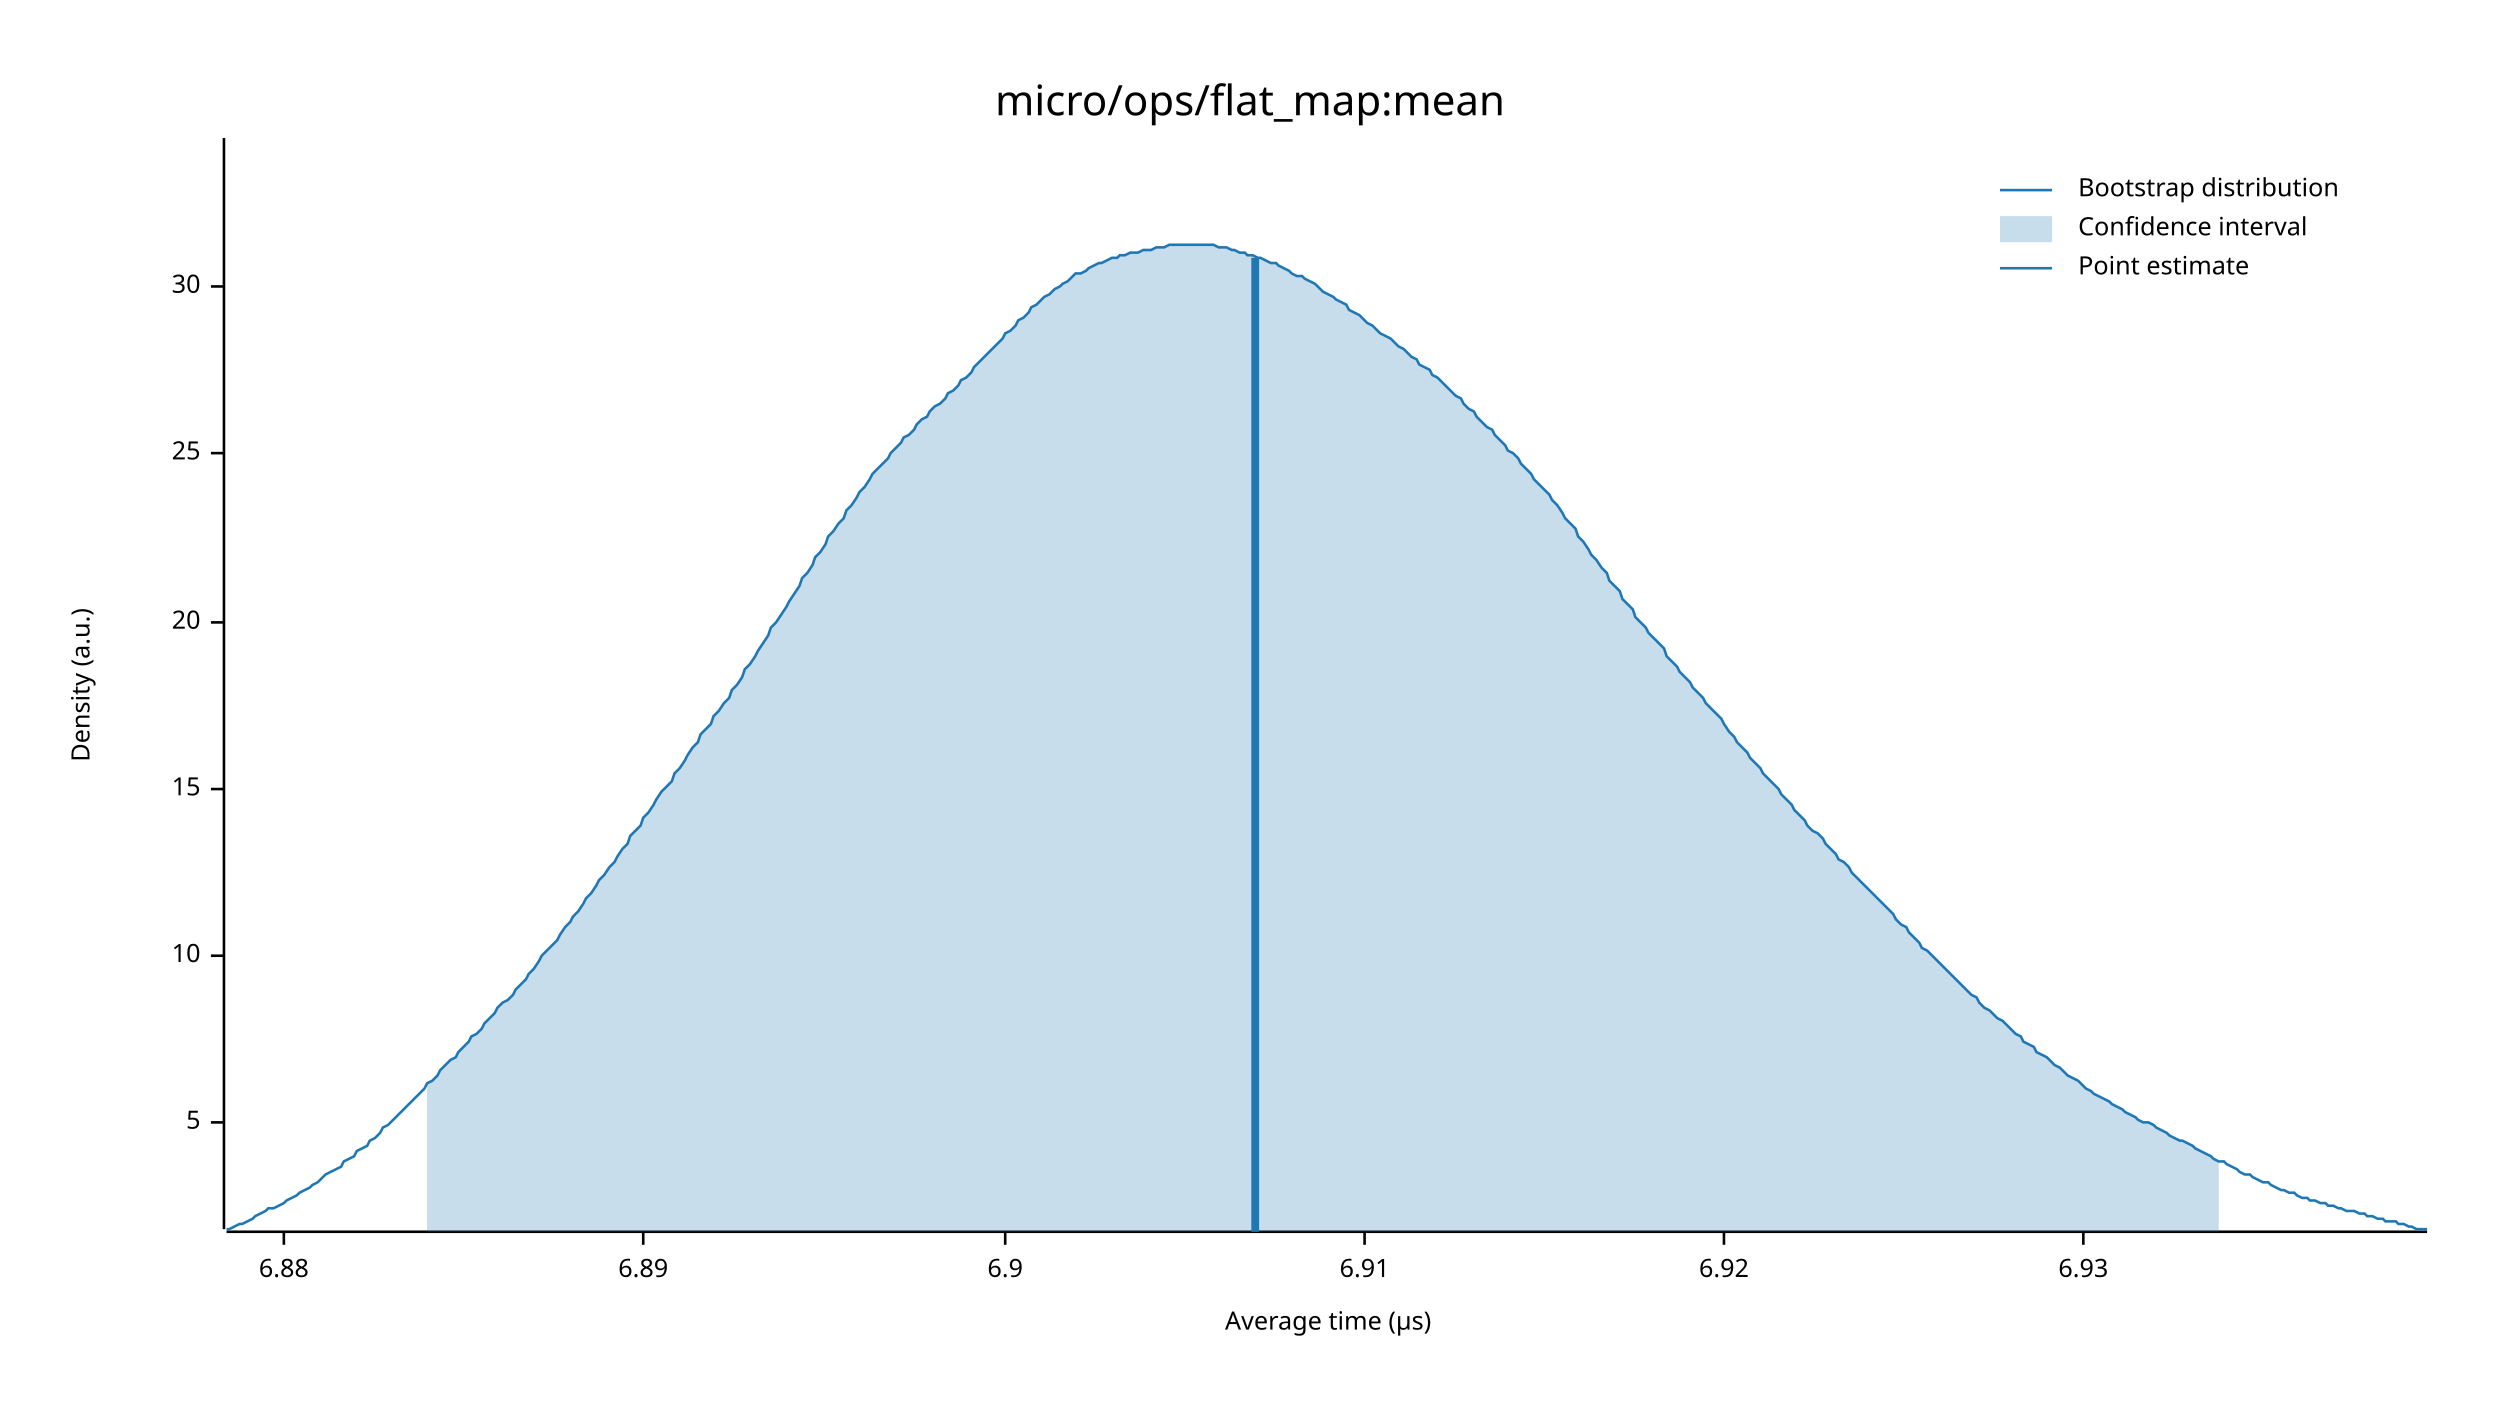
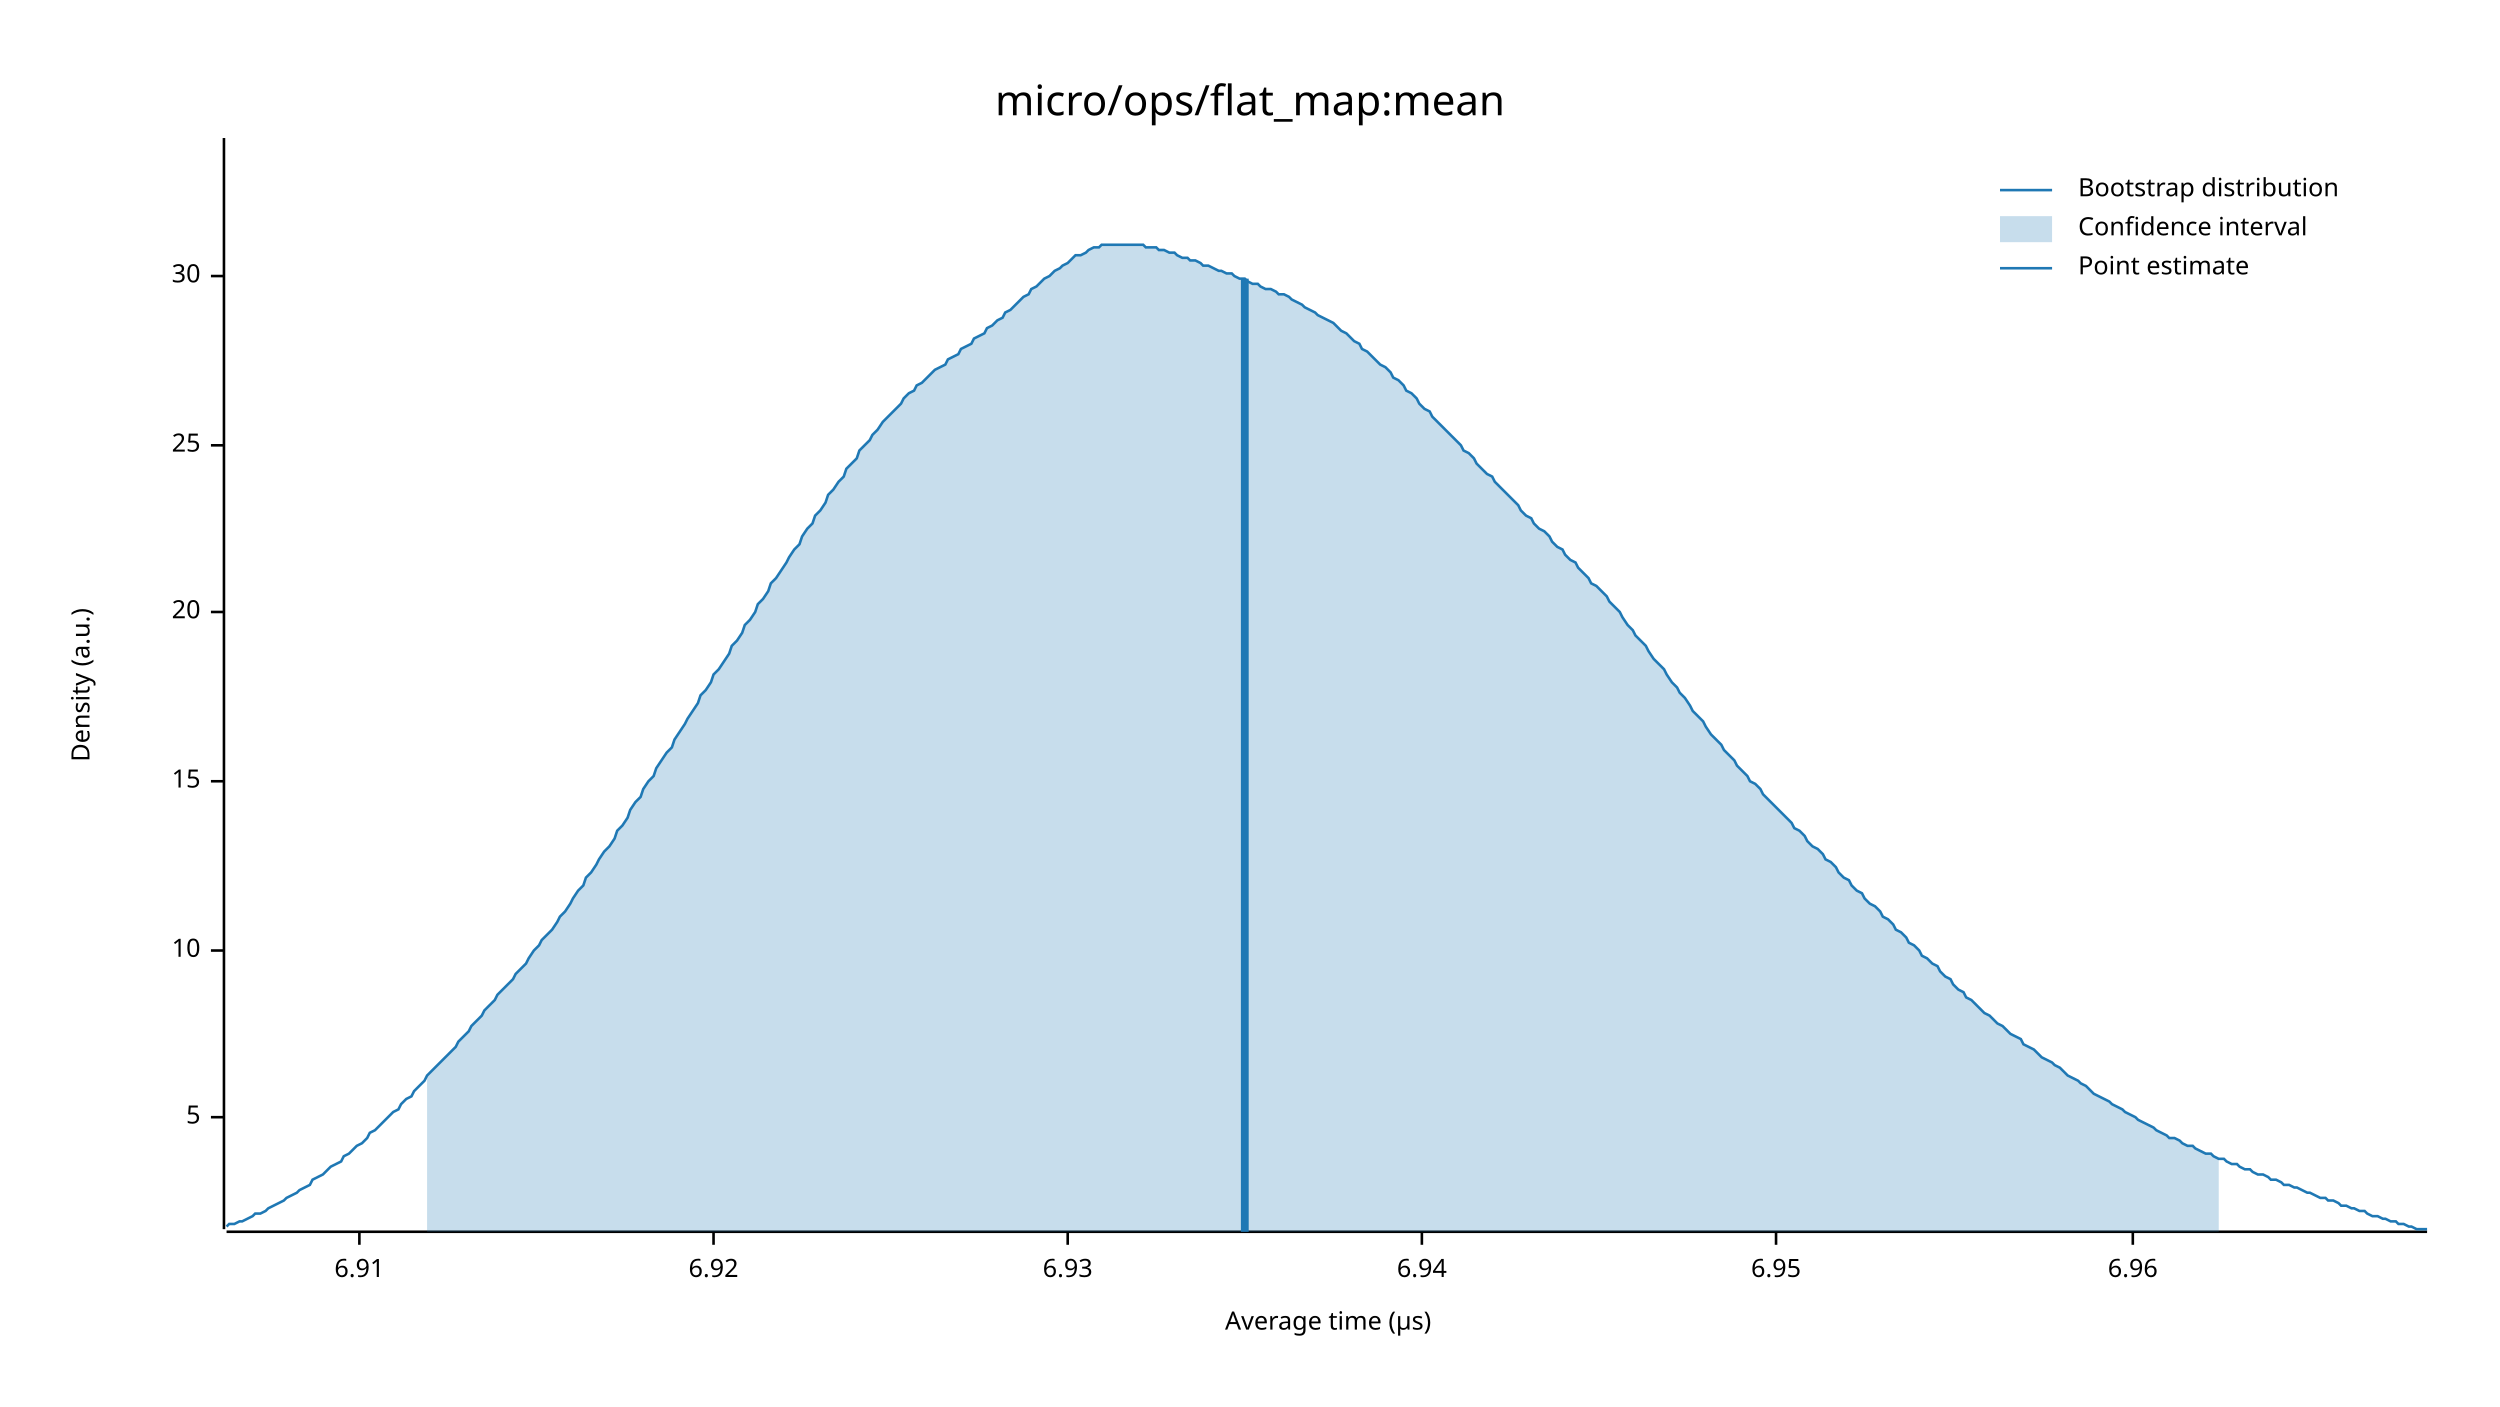
<svg xmlns="http://www.w3.org/2000/svg" width="960" height="540" viewBox="0 0 960 540">
  <text x="480" y="32" dy="0.76em" text-anchor="middle" font-family="sans-serif" font-size="16.129" opacity="1" fill="#000000">
micro/ops/flat_map:mean
</text>
  <text x="27" y="263" dy="0.76em" text-anchor="middle" font-family="sans-serif" font-size="9.677" opacity="1" fill="#000000" transform="rotate(270, 27, 263)">
Density (a.u.)
</text>
  <text x="510" y="513" dy="-0.5ex" text-anchor="middle" font-family="sans-serif" font-size="9.677" opacity="1" fill="#000000">
Average time (µs)
</text>
  <polyline fill="none" opacity="1" stroke="#000000" stroke-width="1" points="86,53 86,472 " />
-   <text x="77" y="431" dy="0.5ex" text-anchor="end" font-family="sans-serif" font-size="9.677" opacity="1" fill="#000000">
+   <text x="77" y="429" dy="0.5ex" text-anchor="end" font-family="sans-serif" font-size="9.677" opacity="1" fill="#000000">
5
</text>
-   <polyline fill="none" opacity="1" stroke="#000000" stroke-width="1" points="81,431 86,431 " />
-   <text x="77" y="367" dy="0.5ex" text-anchor="end" font-family="sans-serif" font-size="9.677" opacity="1" fill="#000000">
+   <polyline fill="none" opacity="1" stroke="#000000" stroke-width="1" points="81,429 86,429 " />
+   <text x="77" y="365" dy="0.5ex" text-anchor="end" font-family="sans-serif" font-size="9.677" opacity="1" fill="#000000">
10
</text>
-   <polyline fill="none" opacity="1" stroke="#000000" stroke-width="1" points="81,367 86,367 " />
-   <text x="77" y="303" dy="0.5ex" text-anchor="end" font-family="sans-serif" font-size="9.677" opacity="1" fill="#000000">
+   <polyline fill="none" opacity="1" stroke="#000000" stroke-width="1" points="81,365 86,365 " />
+   <text x="77" y="300" dy="0.5ex" text-anchor="end" font-family="sans-serif" font-size="9.677" opacity="1" fill="#000000">
15
</text>
-   <polyline fill="none" opacity="1" stroke="#000000" stroke-width="1" points="81,303 86,303 " />
-   <text x="77" y="239" dy="0.5ex" text-anchor="end" font-family="sans-serif" font-size="9.677" opacity="1" fill="#000000">
+   <polyline fill="none" opacity="1" stroke="#000000" stroke-width="1" points="81,300 86,300 " />
+   <text x="77" y="235" dy="0.5ex" text-anchor="end" font-family="sans-serif" font-size="9.677" opacity="1" fill="#000000">
20
</text>
-   <polyline fill="none" opacity="1" stroke="#000000" stroke-width="1" points="81,239 86,239 " />
-   <text x="77" y="174" dy="0.5ex" text-anchor="end" font-family="sans-serif" font-size="9.677" opacity="1" fill="#000000">
+   <polyline fill="none" opacity="1" stroke="#000000" stroke-width="1" points="81,235 86,235 " />
+   <text x="77" y="171" dy="0.5ex" text-anchor="end" font-family="sans-serif" font-size="9.677" opacity="1" fill="#000000">
25
</text>
-   <polyline fill="none" opacity="1" stroke="#000000" stroke-width="1" points="81,174 86,174 " />
-   <text x="77" y="110" dy="0.5ex" text-anchor="end" font-family="sans-serif" font-size="9.677" opacity="1" fill="#000000">
+   <polyline fill="none" opacity="1" stroke="#000000" stroke-width="1" points="81,171 86,171 " />
+   <text x="77" y="106" dy="0.5ex" text-anchor="end" font-family="sans-serif" font-size="9.677" opacity="1" fill="#000000">
30
</text>
-   <polyline fill="none" opacity="1" stroke="#000000" stroke-width="1" points="81,110 86,110 " />
+   <polyline fill="none" opacity="1" stroke="#000000" stroke-width="1" points="81,106 86,106 " />
  <polyline fill="none" opacity="1" stroke="#000000" stroke-width="1" points="87,473 932,473 " />
-   <text x="109" y="483" dy="0.76em" text-anchor="middle" font-family="sans-serif" font-size="9.677" opacity="1" fill="#000000">
- 6.88
- </text>
-   <polyline fill="none" opacity="1" stroke="#000000" stroke-width="1" points="109,473 109,478 " />
-   <text x="247" y="483" dy="0.76em" text-anchor="middle" font-family="sans-serif" font-size="9.677" opacity="1" fill="#000000">
- 6.89
- </text>
-   <polyline fill="none" opacity="1" stroke="#000000" stroke-width="1" points="247,473 247,478 " />
-   <text x="386" y="483" dy="0.76em" text-anchor="middle" font-family="sans-serif" font-size="9.677" opacity="1" fill="#000000">
- 6.9
- </text>
-   <polyline fill="none" opacity="1" stroke="#000000" stroke-width="1" points="386,473 386,478 " />
-   <text x="524" y="483" dy="0.76em" text-anchor="middle" font-family="sans-serif" font-size="9.677" opacity="1" fill="#000000">
+   <text x="138" y="483" dy="0.76em" text-anchor="middle" font-family="sans-serif" font-size="9.677" opacity="1" fill="#000000">
6.91
</text>
-   <polyline fill="none" opacity="1" stroke="#000000" stroke-width="1" points="524,473 524,478 " />
-   <text x="662" y="483" dy="0.76em" text-anchor="middle" font-family="sans-serif" font-size="9.677" opacity="1" fill="#000000">
+   <polyline fill="none" opacity="1" stroke="#000000" stroke-width="1" points="138,473 138,478 " />
+   <text x="274" y="483" dy="0.76em" text-anchor="middle" font-family="sans-serif" font-size="9.677" opacity="1" fill="#000000">
6.92
</text>
-   <polyline fill="none" opacity="1" stroke="#000000" stroke-width="1" points="662,473 662,478 " />
-   <text x="800" y="483" dy="0.76em" text-anchor="middle" font-family="sans-serif" font-size="9.677" opacity="1" fill="#000000">
+   <polyline fill="none" opacity="1" stroke="#000000" stroke-width="1" points="274,473 274,478 " />
+   <text x="410" y="483" dy="0.76em" text-anchor="middle" font-family="sans-serif" font-size="9.677" opacity="1" fill="#000000">
6.93
</text>
-   <polyline fill="none" opacity="1" stroke="#000000" stroke-width="1" points="800,473 800,478 " />
-   <polyline fill="none" opacity="1" stroke="#1F78B4" stroke-width="1" points="87,472 88,472 90,471 92,470 93,470 95,469 97,468 98,467 100,466 102,465 103,464 105,464 107,463 109,462 110,461 112,460 114,459 115,458 117,457 119,456 120,455 122,454 124,452 125,451 127,450 129,449 131,448 132,446 134,445 136,444 137,442 139,441 141,440 142,438 144,437 146,435 147,433 149,432 151,430 153,428 154,427 156,425 158,423 159,422 161,420 163,418 164,416 166,415 168,413 169,411 171,409 173,407 175,406 176,404 178,402 180,400 181,398 183,397 185,395 186,393 188,391 190,389 191,387 193,385 195,384 197,382 198,380 200,378 202,376 203,374 205,372 207,369 208,367 210,365 212,363 214,361 215,359 217,356 219,354 220,352 222,350 224,347 225,345 227,343 229,340 230,338 232,336 234,333 236,331 237,329 239,326 241,324 242,321 244,319 246,317 247,314 249,312 251,309 252,307 254,304 256,302 258,300 259,297 261,295 263,292 264,290 266,287 268,285 269,282 271,280 273,278 274,275 276,273 278,270 280,268 281,265 283,263 285,260 286,257 288,255 290,252 291,250 293,247 295,244 296,241 298,239 300,236 302,233 303,231 305,228 307,225 308,222 310,220 312,217 313,214 315,212 317,209 318,206 320,204 322,201 324,199 325,196 327,194 329,191 330,189 332,187 334,184 335,182 337,180 339,178 341,176 342,174 344,172 346,170 347,168 349,167 351,165 352,163 354,161 356,160 357,158 359,156 361,155 363,153 364,151 366,150 368,148 369,146 371,145 373,143 374,141 376,139 378,137 379,136 381,134 383,132 385,130 386,128 388,127 390,125 391,123 393,122 395,120 396,118 398,117 400,115 401,114 403,113 405,111 407,110 408,109 410,108 412,106 413,105 415,105 417,104 418,103 420,102 422,101 423,101 425,100 427,99 429,99 430,98 432,98 434,97 435,97 437,97 439,96 440,96 442,96 444,95 445,95 447,95 449,94 451,94 452,94 454,94 456,94 457,94 459,94 461,94 462,94 464,94 466,94 468,95 469,95 471,95 473,96 474,96 476,97 478,97 479,98 481,98 483,99 484,99 486,100 488,101 490,101 491,102 493,103 495,104 496,105 498,106 500,106 501,107 503,108 505,109 506,110 508,112 510,113 512,114 513,115 515,116 517,117 518,119 520,120 522,121 523,122 525,124 527,125 528,126 530,128 532,129 534,130 535,131 537,133 539,134 540,135 542,137 544,138 545,140 547,141 549,142 550,144 552,145 554,147 556,149 557,150 559,152 561,153 562,155 564,157 566,158 567,160 569,162 571,164 573,165 574,167 576,169 578,171 579,173 581,174 583,176 584,178 586,180 588,182 589,184 591,186 593,188 595,190 596,192 598,194 600,197 601,199 603,201 605,203 606,206 608,208 610,211 611,213 613,215 615,218 617,220 618,223 620,225 622,227 623,230 625,232 627,234 628,237 630,239 632,241 633,243 635,245 637,247 639,249 640,252 642,254 644,256 645,258 647,260 649,262 650,264 652,266 654,268 655,270 657,272 659,274 661,276 662,278 664,281 666,283 667,285 669,287 671,289 672,291 674,293 676,295 677,297 679,299 681,301 683,303 684,305 686,307 688,309 689,311 691,313 693,315 694,317 696,319 698,320 700,322 701,324 703,326 705,328 706,330 708,331 710,333 711,335 713,337 715,339 716,340 718,342 720,344 722,346 723,347 725,349 727,351 728,353 730,355 732,356 733,358 735,360 737,362 738,364 740,365 742,367 744,369 745,370 747,372 749,374 750,375 752,377 754,379 755,380 757,382 759,383 760,385 762,387 764,388 766,390 767,391 769,392 771,394 772,395 774,397 776,398 777,400 779,401 781,402 782,404 784,405 786,406 788,408 789,409 791,410 793,412 794,413 796,414 798,415 799,416 801,418 803,419 804,420 806,421 808,422 810,423 811,424 813,425 815,426 816,427 818,428 820,429 821,430 823,431 825,431 827,432 828,433 830,434 832,435 833,436 835,437 837,438 838,438 840,439 842,440 843,441 845,442 847,443 849,444 850,445 852,446 854,446 855,447 857,448 859,449 860,450 862,451 864,451 865,452 867,453 869,454 871,454 872,455 874,456 876,457 877,457 879,458 881,458 882,459 884,460 886,460 887,461 889,461 891,462 893,462 894,463 896,463 898,464 899,464 901,465 903,465 904,465 906,466 908,466 909,467 911,467 913,468 915,468 916,469 918,469 920,469 921,470 923,470 925,471 926,471 928,472 930,472 932,472 " />
-   <polygon opacity="0.25" fill="#1F78B4" points="164,416 166,415 168,413 169,411 171,409 173,407 175,406 176,404 178,402 180,400 181,398 183,397 185,395 186,393 188,391 190,389 191,387 193,385 195,384 197,382 198,380 200,378 202,376 203,374 205,372 207,369 208,367 210,365 212,363 214,361 215,359 217,356 219,354 220,352 222,350 224,347 225,345 227,343 229,340 230,338 232,336 234,333 236,331 237,329 239,326 241,324 242,321 244,319 246,317 247,314 249,312 251,309 252,307 254,304 256,302 258,300 259,297 261,295 263,292 264,290 266,287 268,285 269,282 271,280 273,278 274,275 276,273 278,270 280,268 281,265 283,263 285,260 286,257 288,255 290,252 291,250 293,247 295,244 296,241 298,239 300,236 302,233 303,231 305,228 307,225 308,222 310,220 312,217 313,214 315,212 317,209 318,206 320,204 322,201 324,199 325,196 327,194 329,191 330,189 332,187 334,184 335,182 337,180 339,178 341,176 342,174 344,172 346,170 347,168 349,167 351,165 352,163 354,161 356,160 357,158 359,156 361,155 363,153 364,151 366,150 368,148 369,146 371,145 373,143 374,141 376,139 378,137 379,136 381,134 383,132 385,130 386,128 388,127 390,125 391,123 393,122 395,120 396,118 398,117 400,115 401,114 403,113 405,111 407,110 408,109 410,108 412,106 413,105 415,105 417,104 418,103 420,102 422,101 423,101 425,100 427,99 429,99 430,98 432,98 434,97 435,97 437,97 439,96 440,96 442,96 444,95 445,95 447,95 449,94 451,94 452,94 454,94 456,94 457,94 459,94 461,94 462,94 464,94 466,94 468,95 469,95 471,95 473,96 474,96 476,97 478,97 479,98 481,98 483,99 484,99 486,100 488,101 490,101 491,102 493,103 495,104 496,105 498,106 500,106 501,107 503,108 505,109 506,110 508,112 510,113 512,114 513,115 515,116 517,117 518,119 520,120 522,121 523,122 525,124 527,125 528,126 530,128 532,129 534,130 535,131 537,133 539,134 540,135 542,137 544,138 545,140 547,141 549,142 550,144 552,145 554,147 556,149 557,150 559,152 561,153 562,155 564,157 566,158 567,160 569,162 571,164 573,165 574,167 576,169 578,171 579,173 581,174 583,176 584,178 586,180 588,182 589,184 591,186 593,188 595,190 596,192 598,194 600,197 601,199 603,201 605,203 606,206 608,208 610,211 611,213 613,215 615,218 617,220 618,223 620,225 622,227 623,230 625,232 627,234 628,237 630,239 632,241 633,243 635,245 637,247 639,249 640,252 642,254 644,256 645,258 647,260 649,262 650,264 652,266 654,268 655,270 657,272 659,274 661,276 662,278 664,281 666,283 667,285 669,287 671,289 672,291 674,293 676,295 677,297 679,299 681,301 683,303 684,305 686,307 688,309 689,311 691,313 693,315 694,317 696,319 698,320 700,322 701,324 703,326 705,328 706,330 708,331 710,333 711,335 713,337 715,339 716,340 718,342 720,344 722,346 723,347 725,349 727,351 728,353 730,355 732,356 733,358 735,360 737,362 738,364 740,365 742,367 744,369 745,370 747,372 749,374 750,375 752,377 754,379 755,380 757,382 759,383 760,385 762,387 764,388 766,390 767,391 769,392 771,394 772,395 774,397 776,398 777,400 779,401 781,402 782,404 784,405 786,406 788,408 789,409 791,410 793,412 794,413 796,414 798,415 799,416 801,418 803,419 804,420 806,421 808,422 810,423 811,424 813,425 815,426 816,427 818,428 820,429 821,430 823,431 825,431 827,432 828,433 830,434 832,435 833,436 835,437 837,438 838,438 840,439 842,440 843,441 845,442 847,443 849,444 850,445 852,446 852,473 164,473 " />
-   <polyline fill="none" opacity="1" stroke="#1F78B4" stroke-width="3" points="482,473 482,99 " />
+   <polyline fill="none" opacity="1" stroke="#000000" stroke-width="1" points="410,473 410,478 " />
+   <text x="546" y="483" dy="0.76em" text-anchor="middle" font-family="sans-serif" font-size="9.677" opacity="1" fill="#000000">
+ 6.94
+ </text>
+   <polyline fill="none" opacity="1" stroke="#000000" stroke-width="1" points="546,473 546,478 " />
+   <text x="682" y="483" dy="0.76em" text-anchor="middle" font-family="sans-serif" font-size="9.677" opacity="1" fill="#000000">
+ 6.95
+ </text>
+   <polyline fill="none" opacity="1" stroke="#000000" stroke-width="1" points="682,473 682,478 " />
+   <text x="819" y="483" dy="0.76em" text-anchor="middle" font-family="sans-serif" font-size="9.677" opacity="1" fill="#000000">
+ 6.96
+ </text>
+   <polyline fill="none" opacity="1" stroke="#000000" stroke-width="1" points="819,473 819,478 " />
+   <polyline fill="none" opacity="1" stroke="#1F78B4" stroke-width="1" points="87,471 88,470 90,470 92,469 93,469 95,468 97,467 98,466 100,466 102,465 103,464 105,463 107,462 109,461 110,460 112,459 114,458 115,457 117,456 119,455 120,453 122,452 124,451 125,450 127,448 129,447 131,446 132,444 134,443 136,441 137,440 139,439 141,437 142,435 144,434 146,432 147,431 149,429 151,427 153,426 154,424 156,422 158,421 159,419 161,417 163,415 164,413 166,411 168,409 169,408 171,406 173,404 175,402 176,400 178,398 180,396 181,394 183,392 185,390 186,388 188,386 190,384 191,382 193,380 195,378 197,376 198,374 200,372 202,370 203,368 205,365 207,363 208,361 210,359 212,357 214,354 215,352 217,350 219,347 220,345 222,342 224,340 225,337 227,335 229,332 230,330 232,327 234,325 236,322 237,319 239,317 241,314 242,311 244,308 246,306 247,303 249,300 251,298 252,295 254,292 256,289 258,287 259,284 261,281 263,278 264,276 266,273 268,270 269,267 271,265 273,262 274,259 276,257 278,254 280,251 281,248 283,246 285,243 286,240 288,238 290,235 291,232 293,230 295,227 296,224 298,222 300,219 302,216 303,214 305,211 307,209 308,206 310,203 312,201 313,198 315,196 317,193 318,190 320,188 322,185 324,183 325,180 327,178 329,176 330,173 332,171 334,169 335,167 337,165 339,162 341,160 342,159 344,157 346,155 347,153 349,151 351,150 352,148 354,147 356,145 357,144 359,142 361,141 363,140 364,138 366,137 368,136 369,134 371,133 373,132 374,130 376,129 378,128 379,126 381,125 383,123 385,122 386,120 388,119 390,117 391,116 393,114 395,113 396,111 398,110 400,108 401,107 403,106 405,104 407,103 408,102 410,101 412,99 413,98 415,98 417,97 418,96 420,95 422,95 423,94 425,94 427,94 429,94 430,94 432,94 434,94 435,94 437,94 439,94 440,95 442,95 444,95 445,96 447,96 449,97 451,97 452,98 454,99 456,99 457,100 459,100 461,101 462,102 464,102 466,103 468,104 469,104 471,105 473,105 474,106 476,107 478,107 479,108 481,109 483,109 484,110 486,111 488,111 490,112 491,113 493,113 495,114 496,115 498,116 500,117 501,118 503,119 505,120 506,121 508,122 510,123 512,124 513,125 515,127 517,128 518,129 520,131 522,132 523,134 525,135 527,137 528,138 530,140 532,141 534,143 535,145 537,146 539,148 540,150 542,151 544,153 545,155 547,157 549,158 550,160 552,162 554,164 556,166 557,167 559,169 561,171 562,173 564,174 566,176 567,178 569,180 571,182 573,183 574,185 576,187 578,189 579,190 581,192 583,194 584,196 586,198 588,199 589,201 591,203 593,204 595,206 596,208 598,210 600,211 601,213 603,215 605,216 606,218 608,220 610,222 611,224 613,225 615,227 617,229 618,231 620,233 622,235 623,237 625,240 627,242 628,244 630,246 632,248 633,250 635,253 637,255 639,257 640,259 642,262 644,264 645,266 647,268 649,271 650,273 652,275 654,277 655,279 657,282 659,284 661,286 662,288 664,290 666,292 667,294 669,296 671,298 672,300 674,301 676,303 677,305 679,307 681,309 683,311 684,312 686,314 688,316 689,318 691,319 693,321 694,323 696,325 698,326 700,328 701,330 703,331 705,333 706,335 708,337 710,338 711,340 713,342 715,343 716,345 718,347 720,348 722,350 723,352 725,353 727,355 728,357 730,358 732,360 733,362 735,363 737,365 738,367 740,368 742,370 744,371 745,373 747,375 749,376 750,378 752,380 754,381 755,383 757,384 759,386 760,387 762,389 764,390 766,392 767,393 769,394 771,396 772,397 774,398 776,399 777,401 779,402 781,403 782,404 784,406 786,407 788,408 789,409 791,410 793,412 794,413 796,414 798,415 799,416 801,417 803,419 804,420 806,421 808,422 810,423 811,424 813,425 815,426 816,427 818,428 820,429 821,430 823,431 825,432 827,433 828,434 830,435 832,436 833,437 835,437 837,438 838,439 840,440 842,440 843,441 845,442 847,443 849,443 850,444 852,445 854,445 855,446 857,447 859,447 860,448 862,449 864,449 865,450 867,451 869,451 871,452 872,453 874,453 876,454 877,455 879,455 881,456 882,456 884,457 886,458 887,458 889,459 891,460 893,460 894,461 896,461 898,462 899,463 901,463 903,464 904,464 906,465 908,465 909,466 911,467 913,467 915,468 916,468 918,469 920,469 921,470 923,470 925,471 926,471 928,472 930,472 932,472 " />
+   <polygon opacity="0.25" fill="#1F78B4" points="164,413 166,411 168,409 169,408 171,406 173,404 175,402 176,400 178,398 180,396 181,394 183,392 185,390 186,388 188,386 190,384 191,382 193,380 195,378 197,376 198,374 200,372 202,370 203,368 205,365 207,363 208,361 210,359 212,357 214,354 215,352 217,350 219,347 220,345 222,342 224,340 225,337 227,335 229,332 230,330 232,327 234,325 236,322 237,319 239,317 241,314 242,311 244,308 246,306 247,303 249,300 251,298 252,295 254,292 256,289 258,287 259,284 261,281 263,278 264,276 266,273 268,270 269,267 271,265 273,262 274,259 276,257 278,254 280,251 281,248 283,246 285,243 286,240 288,238 290,235 291,232 293,230 295,227 296,224 298,222 300,219 302,216 303,214 305,211 307,209 308,206 310,203 312,201 313,198 315,196 317,193 318,190 320,188 322,185 324,183 325,180 327,178 329,176 330,173 332,171 334,169 335,167 337,165 339,162 341,160 342,159 344,157 346,155 347,153 349,151 351,150 352,148 354,147 356,145 357,144 359,142 361,141 363,140 364,138 366,137 368,136 369,134 371,133 373,132 374,130 376,129 378,128 379,126 381,125 383,123 385,122 386,120 388,119 390,117 391,116 393,114 395,113 396,111 398,110 400,108 401,107 403,106 405,104 407,103 408,102 410,101 412,99 413,98 415,98 417,97 418,96 420,95 422,95 423,94 425,94 427,94 429,94 430,94 432,94 434,94 435,94 437,94 439,94 440,95 442,95 444,95 445,96 447,96 449,97 451,97 452,98 454,99 456,99 457,100 459,100 461,101 462,102 464,102 466,103 468,104 469,104 471,105 473,105 474,106 476,107 478,107 479,108 481,109 483,109 484,110 486,111 488,111 490,112 491,113 493,113 495,114 496,115 498,116 500,117 501,118 503,119 505,120 506,121 508,122 510,123 512,124 513,125 515,127 517,128 518,129 520,131 522,132 523,134 525,135 527,137 528,138 530,140 532,141 534,143 535,145 537,146 539,148 540,150 542,151 544,153 545,155 547,157 549,158 550,160 552,162 554,164 556,166 557,167 559,169 561,171 562,173 564,174 566,176 567,178 569,180 571,182 573,183 574,185 576,187 578,189 579,190 581,192 583,194 584,196 586,198 588,199 589,201 591,203 593,204 595,206 596,208 598,210 600,211 601,213 603,215 605,216 606,218 608,220 610,222 611,224 613,225 615,227 617,229 618,231 620,233 622,235 623,237 625,240 627,242 628,244 630,246 632,248 633,250 635,253 637,255 639,257 640,259 642,262 644,264 645,266 647,268 649,271 650,273 652,275 654,277 655,279 657,282 659,284 661,286 662,288 664,290 666,292 667,294 669,296 671,298 672,300 674,301 676,303 677,305 679,307 681,309 683,311 684,312 686,314 688,316 689,318 691,319 693,321 694,323 696,325 698,326 700,328 701,330 703,331 705,333 706,335 708,337 710,338 711,340 713,342 715,343 716,345 718,347 720,348 722,350 723,352 725,353 727,355 728,357 730,358 732,360 733,362 735,363 737,365 738,367 740,368 742,370 744,371 745,373 747,375 749,376 750,378 752,380 754,381 755,383 757,384 759,386 760,387 762,389 764,390 766,392 767,393 769,394 771,396 772,397 774,398 776,399 777,401 779,402 781,403 782,404 784,406 786,407 788,408 789,409 791,410 793,412 794,413 796,414 798,415 799,416 801,417 803,419 804,420 806,421 808,422 810,423 811,424 813,425 815,426 816,427 818,428 820,429 821,430 823,431 825,432 827,433 828,434 830,435 832,436 833,437 835,437 837,438 838,439 840,440 842,440 843,441 845,442 847,443 849,443 850,444 852,445 852,473 164,473 " />
+   <polyline fill="none" opacity="1" stroke="#1F78B4" stroke-width="3" points="478,473 478,107 " />
  <text x="798" y="68" dy="0.76em" text-anchor="start" font-family="sans-serif" font-size="9.677" opacity="1" fill="#000000">
Bootstrap distribution
</text>
  <text x="798" y="83" dy="0.76em" text-anchor="start" font-family="sans-serif" font-size="9.677" opacity="1" fill="#000000">
Confidence interval
</text>
  <text x="798" y="98" dy="0.76em" text-anchor="start" font-family="sans-serif" font-size="9.677" opacity="1" fill="#000000">
Point estimate
</text>
  <polyline fill="none" opacity="1" stroke="#1F78B4" stroke-width="1" points="768,73 788,73 " />
  <rect x="768" y="83" width="20" height="10" opacity="0.25" fill="#1F78B4" stroke="none" />
  <polyline fill="none" opacity="1" stroke="#1F78B4" stroke-width="1" points="768,103 788,103 " />
</svg>
